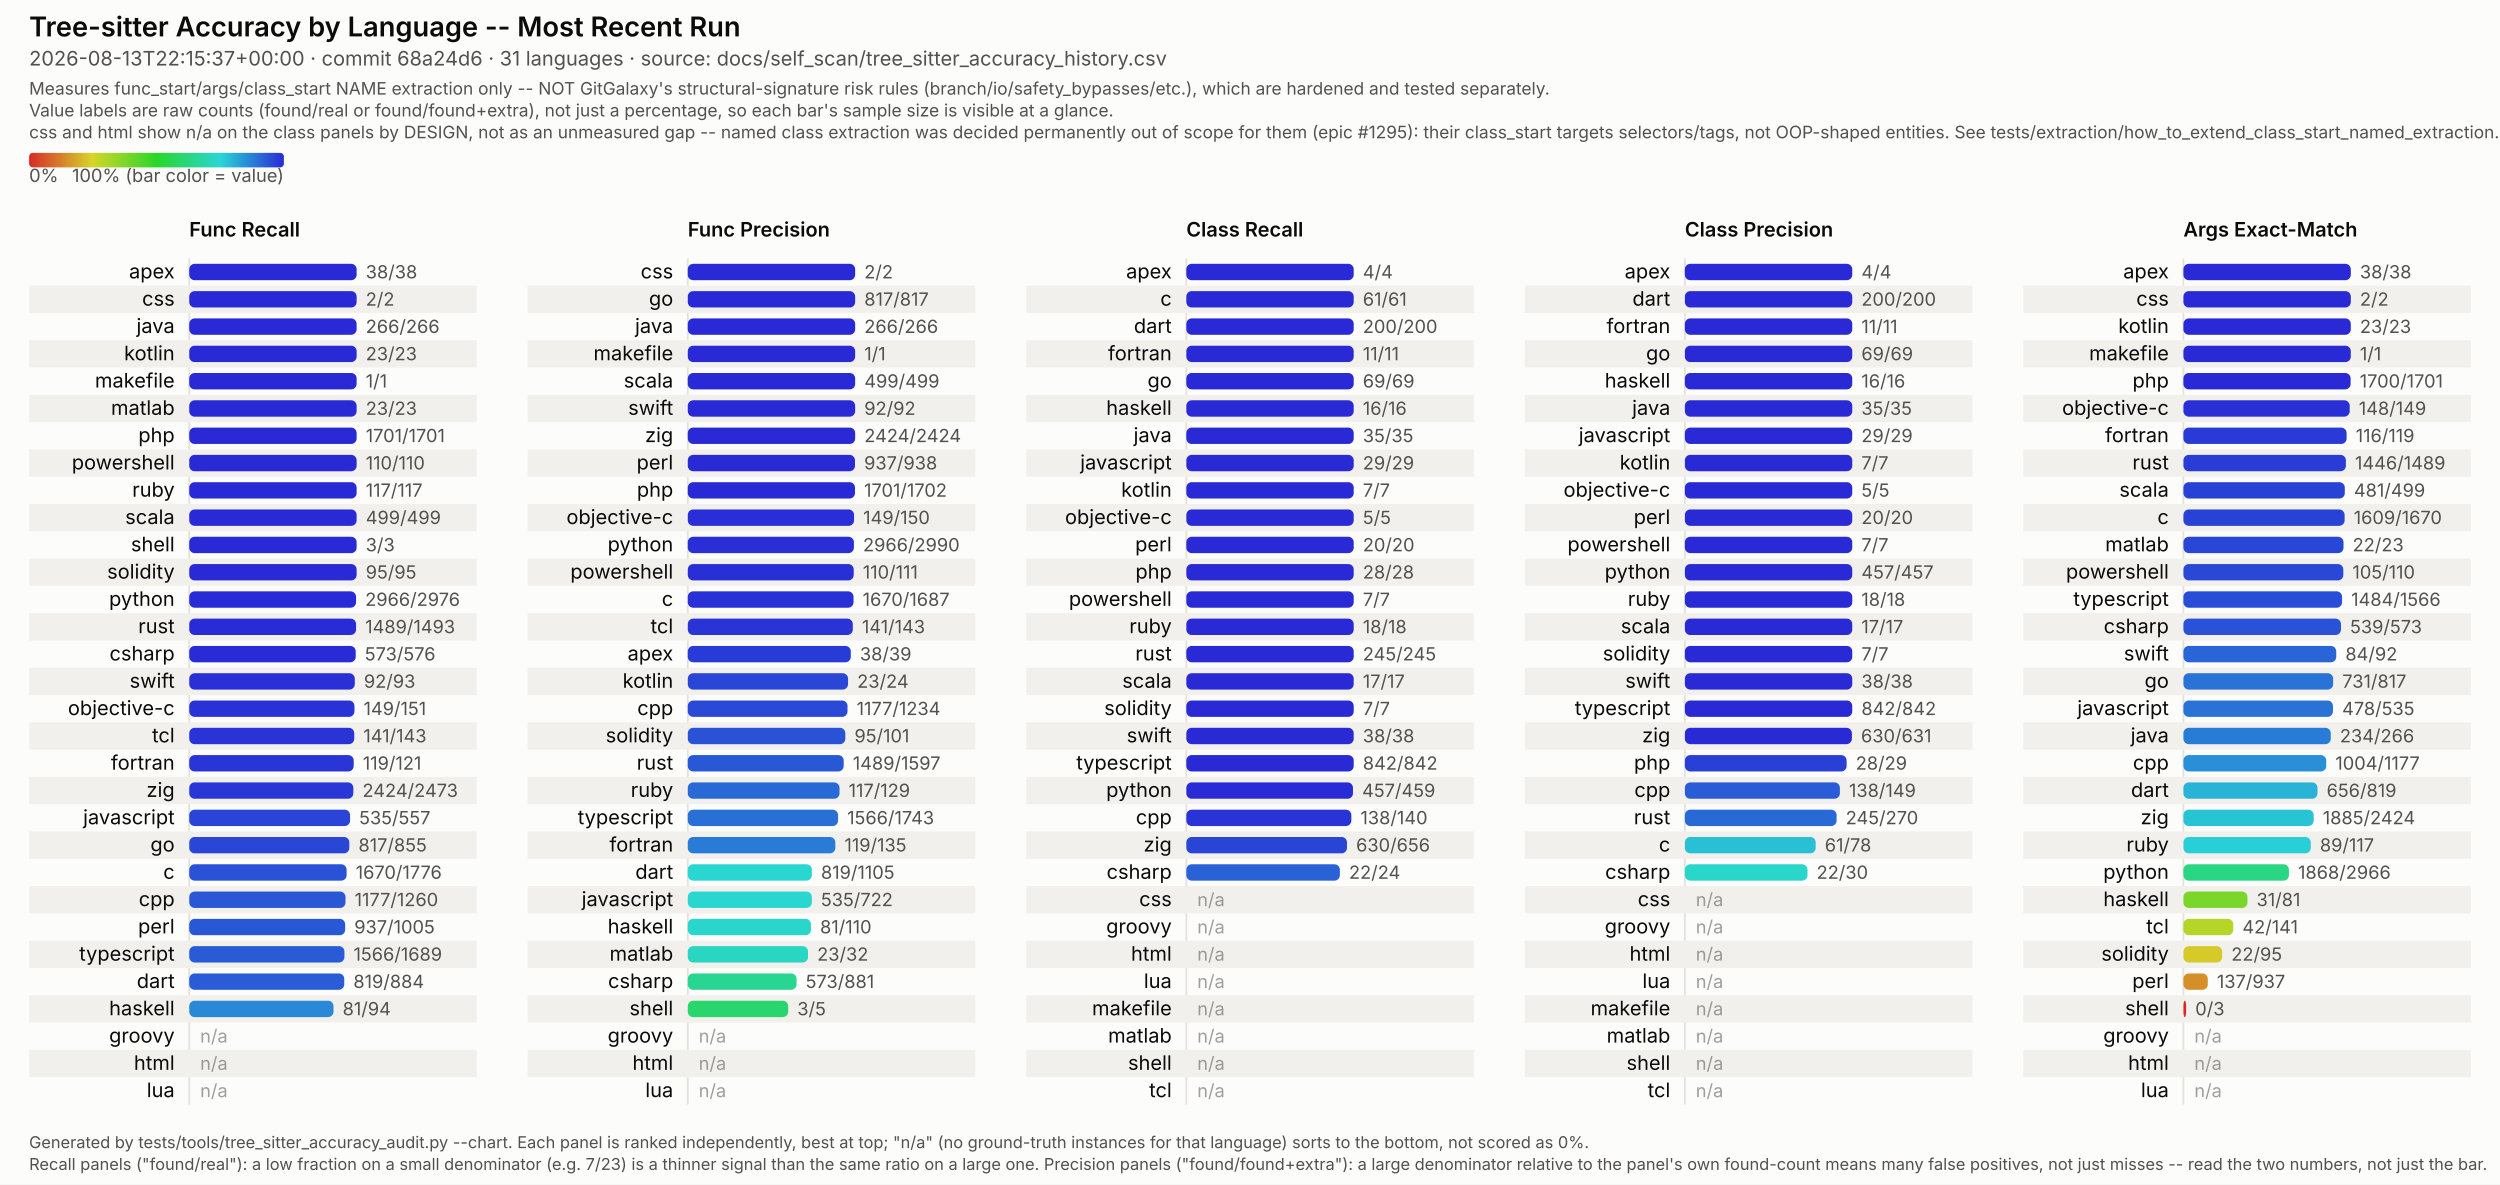
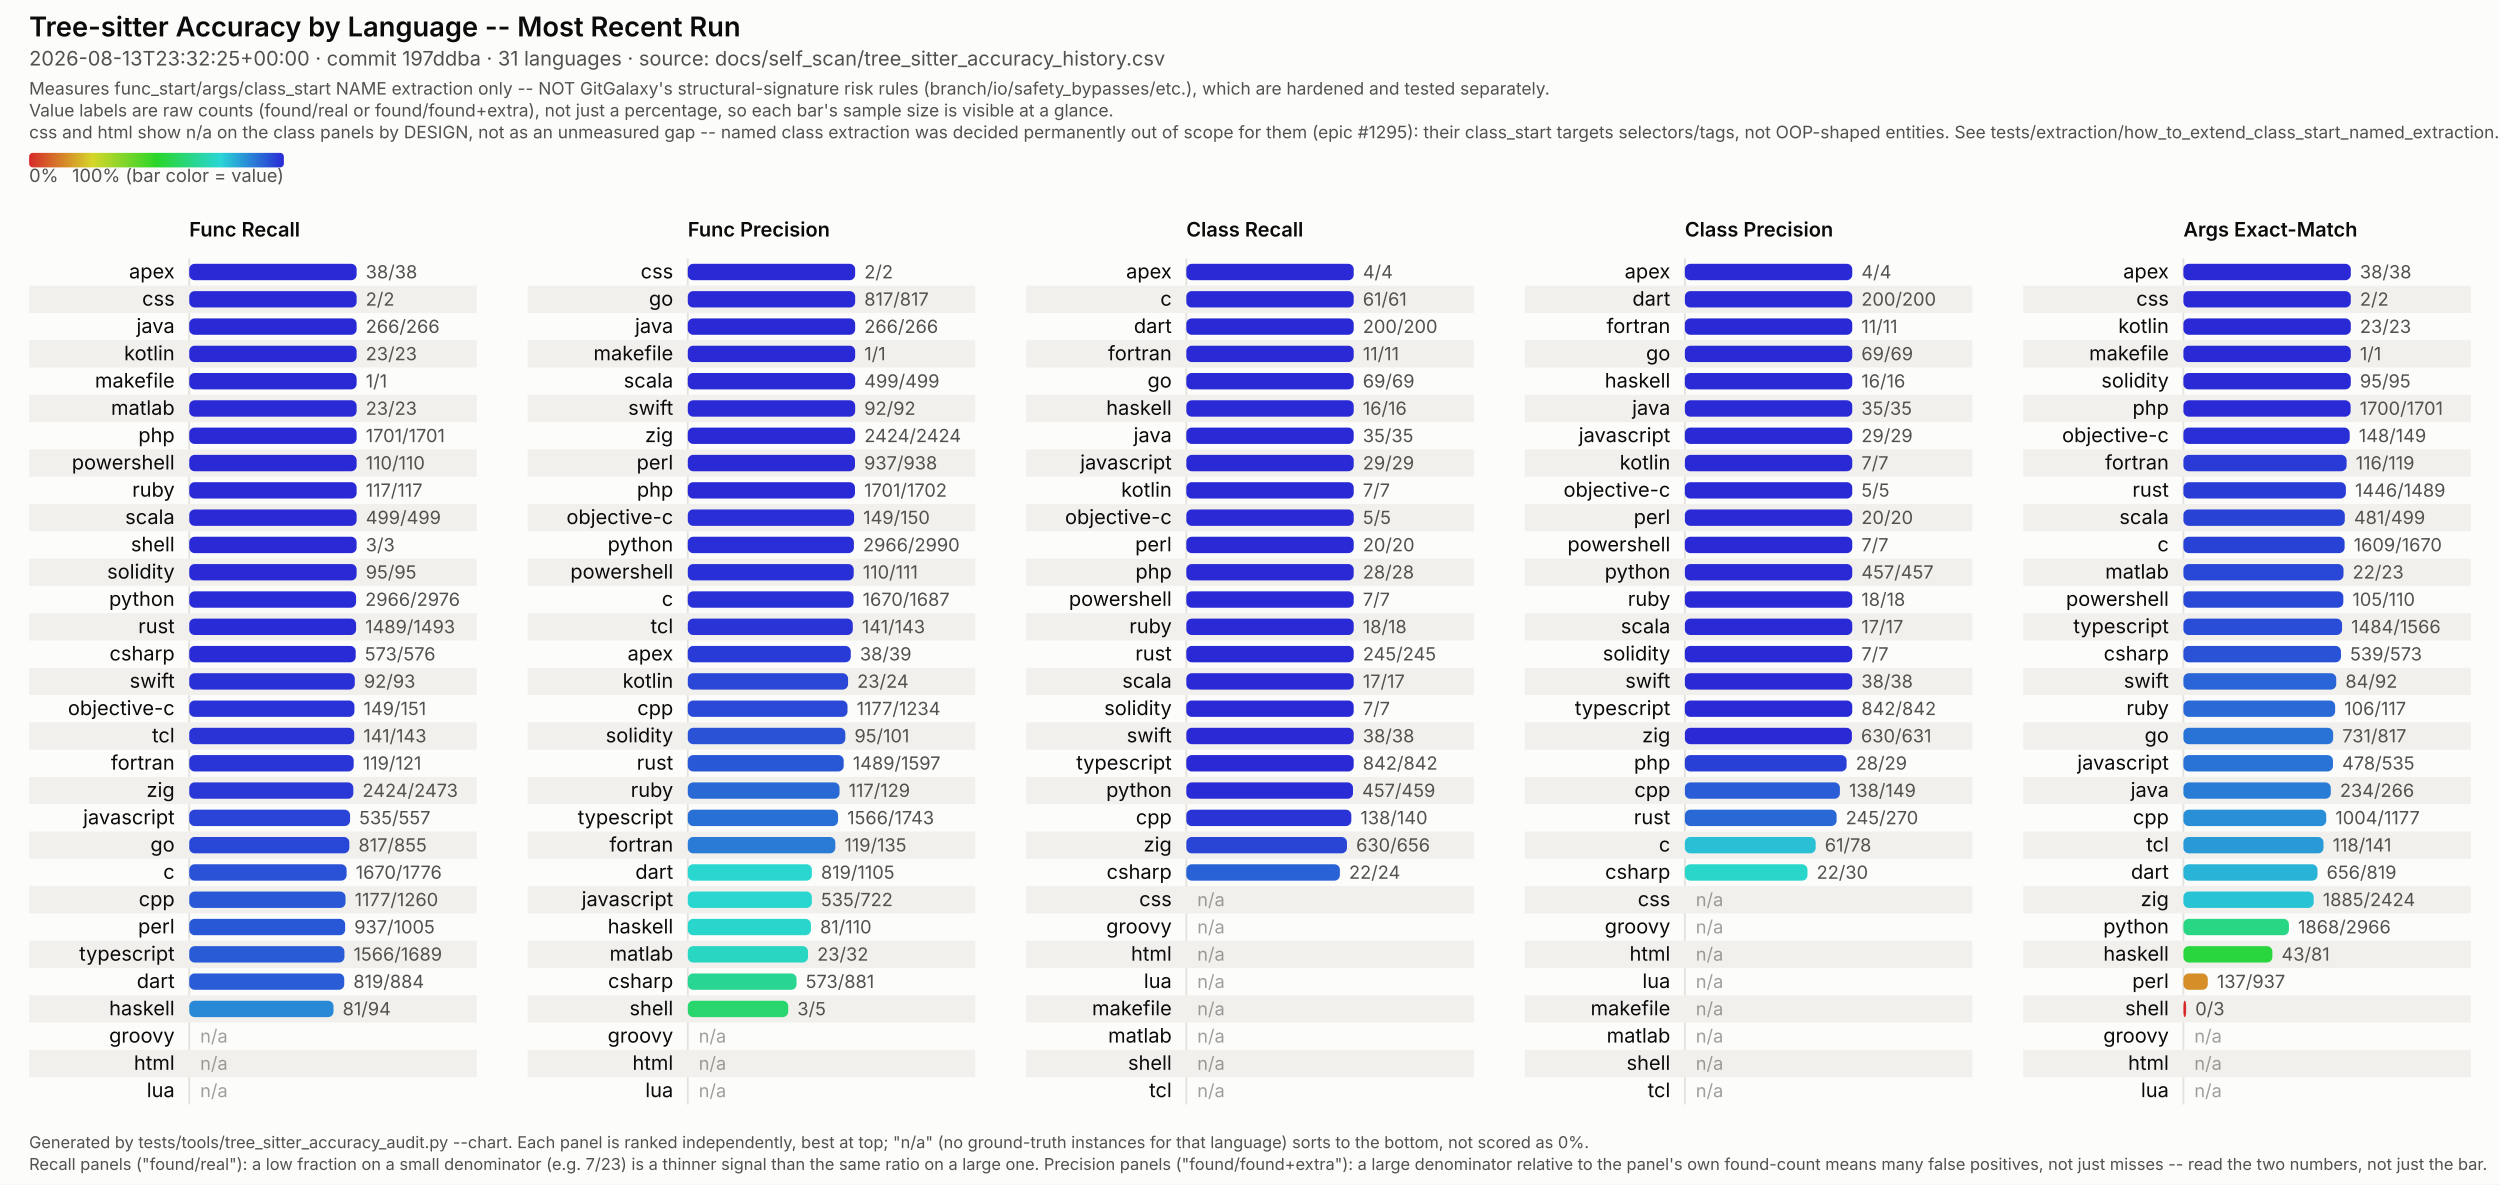
<svg xmlns="http://www.w3.org/2000/svg" viewBox="0 0 1374 651" width="1374" height="651" font-family="system-ui, -apple-system, Segoe UI, sans-serif">
  <style>
  /* No CSS custom properties -- some SVG renderers in the docs pipeline (confirmed: Inkscape's
     CSS parser) don't support var()/nested :root under @media, and silently fail to parse the
     whole block rather than degrading gracefully. Plain class redeclarations under the media
     query are more portable and render identically in real browsers. CDATA-wrapped because this
     text otherwise contains a literal "style" tag-like substring that trips strict XML parsers
     (confirmed: Inkscape read it as a nested element and broke tag matching). */
  .surface { fill: #fcfcfb; }
  .title { fill: #0b0b0b; font-weight: 600; font-size: 15px; }
  .subtitle { fill: #52514e; font-size: 11px; }
  .scope-note { fill: #52514e; font-size: 9.5px; }
  .legend-label { fill: #52514e; font-size: 10px; }
  .col-title { fill: #0b0b0b; font-weight: 600; font-size: 11px; }
  .row-label { fill: #0b0b0b; font-size: 11px; }
  .value-label { fill: #52514e; font-size: 10px; font-variant-numeric: tabular-nums; }
  .na-dash { fill: #52514e; font-size: 10px; opacity: 0.55; }
  .stripe { fill: #f1f0ed; }
  .axis { stroke: #e4e2dd; stroke-width: 1; }
  .footer { fill: #52514e; font-size: 9px; }
  @media (prefers-color-scheme: dark) {
    .surface { fill: #1a1a19; }
    .title { fill: #ffffff; }
    .subtitle { fill: #c3c2b7; }
    .scope-note { fill: #c3c2b7; }
    .legend-label { fill: #c3c2b7; }
    .col-title { fill: #ffffff; }
    .row-label { fill: #ffffff; }
    .value-label { fill: #c3c2b7; }
    .na-dash { fill: #c3c2b7; }
    .stripe { fill: #242422; }
    .axis { stroke: #33322f; }
    .footer { fill: #c3c2b7; }
  }
</style>
  <defs>
    <linearGradient id="rainbow-legend" x1="0%" y1="0%" x2="100%" y2="0%">
      <stop offset="0.0%" stop-color="#d62929" />
      <stop offset="8.3%" stop-color="#d66329" />
      <stop offset="16.7%" stop-color="#d69c29" />
      <stop offset="25.0%" stop-color="#d6d629" />
      <stop offset="33.3%" stop-color="#9cd629" />
      <stop offset="41.7%" stop-color="#63d629" />
      <stop offset="50.0%" stop-color="#29d629" />
      <stop offset="58.3%" stop-color="#29d663" />
      <stop offset="66.7%" stop-color="#29d69c" />
      <stop offset="75.0%" stop-color="#29d6d6" />
      <stop offset="83.3%" stop-color="#299cd6" />
      <stop offset="91.7%" stop-color="#2963d6" />
      <stop offset="100.0%" stop-color="#2929d6" />
    </linearGradient>
  </defs>
  <rect class="surface" x="0" y="0" width="1374" height="651" />
  <text class="title" x="16" y="20">Tree-sitter Accuracy by Language -- Most Recent Run</text>
-   <text class="subtitle" x="16" y="36">2026-08-13T22:15:37+00:00 · commit 68a24d6 · 31 languages · source: docs/self_scan/tree_sitter_accuracy_history.csv</text>
+   <text class="subtitle" x="16" y="36">2026-08-13T23:32:25+00:00 · commit 197ddba · 31 languages · source: docs/self_scan/tree_sitter_accuracy_history.csv</text>
  <text class="scope-note" x="16" y="52">Measures func_start/args/class_start NAME extraction only -- NOT GitGalaxy's structural-signature risk rules (branch/io/safety_bypasses/etc.), which are hardened and tested separately.</text>
  <text class="scope-note" x="16" y="64">Value labels are raw counts (found/real or found/found+extra), not just a percentage, so each bar's sample size is visible at a glance.</text>
  <text class="scope-note" x="16" y="76">css and html show n/a on the class panels by DESIGN, not as an unmeasured gap -- named class extraction was decided permanently out of scope for them (epic #1295): their class_start targets selectors/tags, not OOP-shaped entities. See tests/extraction/how_to_extend_class_start_named_extraction.md.</text>
  <rect x="16" y="84" width="140" height="8" rx="2" fill="url(#rainbow-legend)" />
  <text class="legend-label" x="16" y="100">0%</text>
  <text class="legend-label" x="156" y="100" text-anchor="end">100% (bar color = value)</text>
  <text class="col-title" x="104" y="130">Func Recall</text>
  <line class="axis" x1="104" y1="142" x2="104" y2="607" />
  <text class="row-label" x="96" y="153.0" text-anchor="end">apex</text>
  <rect x="104" y="145.0" width="92.0" height="9" rx="3" fill="#2929d6" />
  <text class="value-label" x="201.0" y="153.0">38/38</text>
  <rect class="stripe" x="16" y="157" width="246" height="15" />
  <text class="row-label" x="96" y="168.0" text-anchor="end">css</text>
  <rect x="104" y="160.0" width="92.0" height="9" rx="3" fill="#2929d6" />
  <text class="value-label" x="201.0" y="168.0">2/2</text>
  <text class="row-label" x="96" y="183.0" text-anchor="end">java</text>
  <rect x="104" y="175.0" width="92.0" height="9" rx="3" fill="#2929d6" />
  <text class="value-label" x="201.0" y="183.0">266/266</text>
  <rect class="stripe" x="16" y="187" width="246" height="15" />
  <text class="row-label" x="96" y="198.0" text-anchor="end">kotlin</text>
  <rect x="104" y="190.0" width="92.0" height="9" rx="3" fill="#2929d6" />
  <text class="value-label" x="201.0" y="198.0">23/23</text>
  <text class="row-label" x="96" y="213.0" text-anchor="end">makefile</text>
  <rect x="104" y="205.0" width="92.0" height="9" rx="3" fill="#2929d6" />
  <text class="value-label" x="201.0" y="213.0">1/1</text>
  <rect class="stripe" x="16" y="217" width="246" height="15" />
  <text class="row-label" x="96" y="228.0" text-anchor="end">matlab</text>
  <rect x="104" y="220.0" width="92.0" height="9" rx="3" fill="#2929d6" />
  <text class="value-label" x="201.0" y="228.0">23/23</text>
  <text class="row-label" x="96" y="243.0" text-anchor="end">php</text>
  <rect x="104" y="235.0" width="92.0" height="9" rx="3" fill="#2929d6" />
  <text class="value-label" x="201.0" y="243.0">1701/1701</text>
  <rect class="stripe" x="16" y="247" width="246" height="15" />
  <text class="row-label" x="96" y="258.0" text-anchor="end">powershell</text>
  <rect x="104" y="250.0" width="92.0" height="9" rx="3" fill="#2929d6" />
  <text class="value-label" x="201.0" y="258.0">110/110</text>
  <text class="row-label" x="96" y="273.0" text-anchor="end">ruby</text>
  <rect x="104" y="265.0" width="92.0" height="9" rx="3" fill="#2929d6" />
  <text class="value-label" x="201.0" y="273.0">117/117</text>
  <rect class="stripe" x="16" y="277" width="246" height="15" />
  <text class="row-label" x="96" y="288.0" text-anchor="end">scala</text>
  <rect x="104" y="280.0" width="92.0" height="9" rx="3" fill="#2929d6" />
  <text class="value-label" x="201.0" y="288.0">499/499</text>
  <text class="row-label" x="96" y="303.0" text-anchor="end">shell</text>
  <rect x="104" y="295.0" width="92.0" height="9" rx="3" fill="#2929d6" />
  <text class="value-label" x="201.0" y="303.0">3/3</text>
  <rect class="stripe" x="16" y="307" width="246" height="15" />
  <text class="row-label" x="96" y="318.0" text-anchor="end">solidity</text>
  <rect x="104" y="310.0" width="92.0" height="9" rx="3" fill="#2929d6" />
  <text class="value-label" x="201.0" y="318.0">95/95</text>
  <text class="row-label" x="96" y="333.0" text-anchor="end">python</text>
  <rect x="104" y="325.0" width="91.7" height="9" rx="3" fill="#292bd6" />
  <text class="value-label" x="200.7" y="333.0">2966/2976</text>
  <rect class="stripe" x="16" y="337" width="246" height="15" />
  <text class="row-label" x="96" y="348.0" text-anchor="end">rust</text>
  <rect x="104" y="340.0" width="91.7" height="9" rx="3" fill="#292bd6" />
  <text class="value-label" x="200.7" y="348.0">1489/1493</text>
  <text class="row-label" x="96" y="363.0" text-anchor="end">csharp</text>
  <rect x="104" y="355.0" width="91.5" height="9" rx="3" fill="#292cd6" />
  <text class="value-label" x="200.5" y="363.0">573/576</text>
  <rect class="stripe" x="16" y="367" width="246" height="15" />
  <text class="row-label" x="96" y="378.0" text-anchor="end">swift</text>
  <rect x="104" y="370.0" width="91.0" height="9" rx="3" fill="#2930d6" />
  <text class="value-label" x="200.0" y="378.0">92/93</text>
  <text class="row-label" x="96" y="393.0" text-anchor="end">objective-c</text>
  <rect x="104" y="385.0" width="90.8" height="9" rx="3" fill="#2932d6" />
  <text class="value-label" x="199.8" y="393.0">149/151</text>
  <rect class="stripe" x="16" y="397" width="246" height="15" />
  <text class="row-label" x="96" y="408.0" text-anchor="end">tcl</text>
  <rect x="104" y="400.0" width="90.7" height="9" rx="3" fill="#2933d6" />
  <text class="value-label" x="199.7" y="408.0">141/143</text>
  <text class="row-label" x="96" y="423.0" text-anchor="end">fortran</text>
  <rect x="104" y="415.0" width="90.4" height="9" rx="3" fill="#2935d6" />
  <text class="value-label" x="199.4" y="423.0">119/121</text>
  <rect class="stripe" x="16" y="427" width="246" height="15" />
  <text class="row-label" x="96" y="438.0" text-anchor="end">zig</text>
  <rect x="104" y="430.0" width="90.2" height="9" rx="3" fill="#2937d6" />
  <text class="value-label" x="199.2" y="438.0">2424/2473</text>
  <text class="row-label" x="96" y="453.0" text-anchor="end">javascript</text>
  <rect x="104" y="445.0" width="88.4" height="9" rx="3" fill="#2944d6" />
  <text class="value-label" x="197.4" y="453.0">535/557</text>
  <rect class="stripe" x="16" y="457" width="246" height="15" />
  <text class="row-label" x="96" y="468.0" text-anchor="end">go</text>
  <rect x="104" y="460.0" width="88.0" height="9" rx="3" fill="#2947d6" />
  <text class="value-label" x="197.0" y="468.0">817/855</text>
  <text class="row-label" x="96" y="483.0" text-anchor="end">c</text>
  <rect x="104" y="475.0" width="86.5" height="9" rx="3" fill="#2952d6" />
  <text class="value-label" x="195.5" y="483.0">1670/1776</text>
  <rect class="stripe" x="16" y="487" width="246" height="15" />
  <text class="row-label" x="96" y="498.0" text-anchor="end">cpp</text>
  <rect x="104" y="490.0" width="85.9" height="9" rx="3" fill="#2957d6" />
  <text class="value-label" x="194.9" y="498.0">1177/1260</text>
  <text class="row-label" x="96" y="513.0" text-anchor="end">perl</text>
  <rect x="104" y="505.0" width="85.7" height="9" rx="3" fill="#2958d6" />
  <text class="value-label" x="194.7" y="513.0">937/1005</text>
  <rect class="stripe" x="16" y="517" width="246" height="15" />
  <text class="row-label" x="96" y="528.0" text-anchor="end">typescript</text>
  <rect x="104" y="520.0" width="85.3" height="9" rx="3" fill="#295bd6" />
  <text class="value-label" x="194.3" y="528.0">1566/1689</text>
  <text class="row-label" x="96" y="543.0" text-anchor="end">dart</text>
  <rect x="104" y="535.0" width="85.2" height="9" rx="3" fill="#295cd6" />
  <text class="value-label" x="194.2" y="543.0">819/884</text>
  <rect class="stripe" x="16" y="547" width="246" height="15" />
  <text class="row-label" x="96" y="558.0" text-anchor="end">haskell</text>
  <rect x="104" y="550.0" width="79.3" height="9" rx="3" fill="#2989d6" />
  <text class="value-label" x="188.3" y="558.0">81/94</text>
  <text class="row-label" x="96" y="573.0" text-anchor="end">groovy</text>
  <text class="na-dash" x="110" y="573.0">n/a</text>
  <rect class="stripe" x="16" y="577" width="246" height="15" />
  <text class="row-label" x="96" y="588.0" text-anchor="end">html</text>
  <text class="na-dash" x="110" y="588.0">n/a</text>
  <text class="row-label" x="96" y="603.0" text-anchor="end">lua</text>
  <text class="na-dash" x="110" y="603.0">n/a</text>
  <text class="col-title" x="378" y="130">Func Precision</text>
  <line class="axis" x1="378" y1="142" x2="378" y2="607" />
  <text class="row-label" x="370" y="153.0" text-anchor="end">css</text>
  <rect x="378" y="145.0" width="92.0" height="9" rx="3" fill="#2929d6" />
  <text class="value-label" x="475.0" y="153.0">2/2</text>
  <rect class="stripe" x="290" y="157" width="246" height="15" />
  <text class="row-label" x="370" y="168.0" text-anchor="end">go</text>
  <rect x="378" y="160.0" width="92.0" height="9" rx="3" fill="#2929d6" />
  <text class="value-label" x="475.0" y="168.0">817/817</text>
  <text class="row-label" x="370" y="183.0" text-anchor="end">java</text>
  <rect x="378" y="175.0" width="92.0" height="9" rx="3" fill="#2929d6" />
  <text class="value-label" x="475.0" y="183.0">266/266</text>
  <rect class="stripe" x="290" y="187" width="246" height="15" />
  <text class="row-label" x="370" y="198.0" text-anchor="end">makefile</text>
  <rect x="378" y="190.0" width="92.0" height="9" rx="3" fill="#2929d6" />
  <text class="value-label" x="475.0" y="198.0">1/1</text>
  <text class="row-label" x="370" y="213.0" text-anchor="end">scala</text>
  <rect x="378" y="205.0" width="92.0" height="9" rx="3" fill="#2929d6" />
  <text class="value-label" x="475.0" y="213.0">499/499</text>
  <rect class="stripe" x="290" y="217" width="246" height="15" />
  <text class="row-label" x="370" y="228.0" text-anchor="end">swift</text>
  <rect x="378" y="220.0" width="92.0" height="9" rx="3" fill="#2929d6" />
  <text class="value-label" x="475.0" y="228.0">92/92</text>
  <text class="row-label" x="370" y="243.0" text-anchor="end">zig</text>
  <rect x="378" y="235.0" width="92.0" height="9" rx="3" fill="#2929d6" />
  <text class="value-label" x="475.0" y="243.0">2424/2424</text>
  <rect class="stripe" x="290" y="247" width="246" height="15" />
  <text class="row-label" x="370" y="258.0" text-anchor="end">perl</text>
  <rect x="378" y="250.0" width="91.9" height="9" rx="3" fill="#2929d6" />
  <text class="value-label" x="474.9" y="258.0">937/938</text>
  <text class="row-label" x="370" y="273.0" text-anchor="end">php</text>
  <rect x="378" y="265.0" width="91.9" height="9" rx="3" fill="#2929d6" />
  <text class="value-label" x="474.9" y="273.0">1701/1702</text>
  <rect class="stripe" x="290" y="277" width="246" height="15" />
  <text class="row-label" x="370" y="288.0" text-anchor="end">objective-c</text>
  <rect x="378" y="280.0" width="91.4" height="9" rx="3" fill="#292ed6" />
  <text class="value-label" x="474.4" y="288.0">149/150</text>
  <text class="row-label" x="370" y="303.0" text-anchor="end">python</text>
  <rect x="378" y="295.0" width="91.3" height="9" rx="3" fill="#292ed6" />
  <text class="value-label" x="474.3" y="303.0">2966/2990</text>
  <rect class="stripe" x="290" y="307" width="246" height="15" />
  <text class="row-label" x="370" y="318.0" text-anchor="end">powershell</text>
  <rect x="378" y="310.0" width="91.2" height="9" rx="3" fill="#292fd6" />
  <text class="value-label" x="474.2" y="318.0">110/111</text>
  <text class="row-label" x="370" y="333.0" text-anchor="end">c</text>
  <rect x="378" y="325.0" width="91.1" height="9" rx="3" fill="#2930d6" />
  <text class="value-label" x="474.1" y="333.0">1670/1687</text>
  <rect class="stripe" x="290" y="337" width="246" height="15" />
  <text class="row-label" x="370" y="348.0" text-anchor="end">tcl</text>
  <rect x="378" y="340.0" width="90.7" height="9" rx="3" fill="#2933d6" />
  <text class="value-label" x="473.7" y="348.0">141/143</text>
  <text class="row-label" x="370" y="363.0" text-anchor="end">apex</text>
  <rect x="378" y="355.0" width="89.6" height="9" rx="3" fill="#293bd6" />
  <text class="value-label" x="472.6" y="363.0">38/39</text>
  <rect class="stripe" x="290" y="367" width="246" height="15" />
  <text class="row-label" x="370" y="378.0" text-anchor="end">kotlin</text>
  <rect x="378" y="370.0" width="88.1" height="9" rx="3" fill="#2946d6" />
  <text class="value-label" x="471.1" y="378.0">23/24</text>
  <text class="row-label" x="370" y="393.0" text-anchor="end">cpp</text>
  <rect x="378" y="385.0" width="87.8" height="9" rx="3" fill="#2949d6" />
  <text class="value-label" x="470.8" y="393.0">1177/1234</text>
  <rect class="stripe" x="290" y="397" width="246" height="15" />
  <text class="row-label" x="370" y="408.0" text-anchor="end">solidity</text>
  <rect x="378" y="400.0" width="86.6" height="9" rx="3" fill="#2952d6" />
  <text class="value-label" x="469.6" y="408.0">95/101</text>
  <text class="row-label" x="370" y="423.0" text-anchor="end">rust</text>
  <rect x="378" y="415.0" width="85.7" height="9" rx="3" fill="#2958d6" />
  <text class="value-label" x="468.7" y="423.0">1489/1597</text>
  <rect class="stripe" x="290" y="427" width="246" height="15" />
  <text class="row-label" x="370" y="438.0" text-anchor="end">ruby</text>
  <rect x="378" y="430.0" width="83.4" height="9" rx="3" fill="#2969d6" />
  <text class="value-label" x="466.4" y="438.0">117/129</text>
  <text class="row-label" x="370" y="453.0" text-anchor="end">typescript</text>
  <rect x="378" y="445.0" width="82.6" height="9" rx="3" fill="#2970d6" />
  <text class="value-label" x="465.6" y="453.0">1566/1743</text>
  <rect class="stripe" x="290" y="457" width="246" height="15" />
  <text class="row-label" x="370" y="468.0" text-anchor="end">fortran</text>
  <rect x="378" y="460.0" width="81.1" height="9" rx="3" fill="#297bd6" />
  <text class="value-label" x="464.1" y="468.0">119/135</text>
  <text class="row-label" x="370" y="483.0" text-anchor="end">dart</text>
  <rect x="378" y="475.0" width="68.2" height="9" rx="3" fill="#29d6d0" />
  <text class="value-label" x="451.2" y="483.0">819/1105</text>
  <rect class="stripe" x="290" y="487" width="246" height="15" />
  <text class="row-label" x="370" y="498.0" text-anchor="end">javascript</text>
  <rect x="378" y="490.0" width="68.2" height="9" rx="3" fill="#29d6d0" />
  <text class="value-label" x="451.2" y="498.0">535/722</text>
  <text class="row-label" x="370" y="513.0" text-anchor="end">haskell</text>
  <rect x="378" y="505.0" width="67.7" height="9" rx="3" fill="#29d6cc" />
  <text class="value-label" x="450.7" y="513.0">81/110</text>
  <rect class="stripe" x="290" y="517" width="246" height="15" />
  <text class="row-label" x="370" y="528.0" text-anchor="end">matlab</text>
  <rect x="378" y="520.0" width="66.1" height="9" rx="3" fill="#29d6c1" />
  <text class="value-label" x="449.1" y="528.0">23/32</text>
  <text class="row-label" x="370" y="543.0" text-anchor="end">csharp</text>
  <rect x="378" y="535.0" width="59.8" height="9" rx="3" fill="#29d691" />
  <text class="value-label" x="442.8" y="543.0">573/881</text>
  <rect class="stripe" x="290" y="547" width="246" height="15" />
  <text class="row-label" x="370" y="558.0" text-anchor="end">shell</text>
  <rect x="378" y="550.0" width="55.2" height="9" rx="3" fill="#29d66e" />
  <text class="value-label" x="438.2" y="558.0">3/5</text>
  <text class="row-label" x="370" y="573.0" text-anchor="end">groovy</text>
  <text class="na-dash" x="384" y="573.0">n/a</text>
  <rect class="stripe" x="290" y="577" width="246" height="15" />
  <text class="row-label" x="370" y="588.0" text-anchor="end">html</text>
  <text class="na-dash" x="384" y="588.0">n/a</text>
  <text class="row-label" x="370" y="603.0" text-anchor="end">lua</text>
  <text class="na-dash" x="384" y="603.0">n/a</text>
  <text class="col-title" x="652" y="130">Class Recall</text>
  <line class="axis" x1="652" y1="142" x2="652" y2="607" />
  <text class="row-label" x="644" y="153.0" text-anchor="end">apex</text>
  <rect x="652" y="145.0" width="92.0" height="9" rx="3" fill="#2929d6" />
  <text class="value-label" x="749.0" y="153.0">4/4</text>
  <rect class="stripe" x="564" y="157" width="246" height="15" />
  <text class="row-label" x="644" y="168.0" text-anchor="end">c</text>
  <rect x="652" y="160.0" width="92.0" height="9" rx="3" fill="#2929d6" />
  <text class="value-label" x="749.0" y="168.0">61/61</text>
  <text class="row-label" x="644" y="183.0" text-anchor="end">dart</text>
  <rect x="652" y="175.0" width="92.0" height="9" rx="3" fill="#2929d6" />
  <text class="value-label" x="749.0" y="183.0">200/200</text>
  <rect class="stripe" x="564" y="187" width="246" height="15" />
  <text class="row-label" x="644" y="198.0" text-anchor="end">fortran</text>
  <rect x="652" y="190.0" width="92.0" height="9" rx="3" fill="#2929d6" />
  <text class="value-label" x="749.0" y="198.0">11/11</text>
  <text class="row-label" x="644" y="213.0" text-anchor="end">go</text>
  <rect x="652" y="205.0" width="92.0" height="9" rx="3" fill="#2929d6" />
  <text class="value-label" x="749.0" y="213.0">69/69</text>
  <rect class="stripe" x="564" y="217" width="246" height="15" />
  <text class="row-label" x="644" y="228.0" text-anchor="end">haskell</text>
  <rect x="652" y="220.0" width="92.0" height="9" rx="3" fill="#2929d6" />
  <text class="value-label" x="749.0" y="228.0">16/16</text>
  <text class="row-label" x="644" y="243.0" text-anchor="end">java</text>
  <rect x="652" y="235.0" width="92.0" height="9" rx="3" fill="#2929d6" />
  <text class="value-label" x="749.0" y="243.0">35/35</text>
  <rect class="stripe" x="564" y="247" width="246" height="15" />
  <text class="row-label" x="644" y="258.0" text-anchor="end">javascript</text>
  <rect x="652" y="250.0" width="92.0" height="9" rx="3" fill="#2929d6" />
  <text class="value-label" x="749.0" y="258.0">29/29</text>
  <text class="row-label" x="644" y="273.0" text-anchor="end">kotlin</text>
  <rect x="652" y="265.0" width="92.0" height="9" rx="3" fill="#2929d6" />
  <text class="value-label" x="749.0" y="273.0">7/7</text>
  <rect class="stripe" x="564" y="277" width="246" height="15" />
  <text class="row-label" x="644" y="288.0" text-anchor="end">objective-c</text>
  <rect x="652" y="280.0" width="92.0" height="9" rx="3" fill="#2929d6" />
  <text class="value-label" x="749.0" y="288.0">5/5</text>
  <text class="row-label" x="644" y="303.0" text-anchor="end">perl</text>
  <rect x="652" y="295.0" width="92.0" height="9" rx="3" fill="#2929d6" />
  <text class="value-label" x="749.0" y="303.0">20/20</text>
  <rect class="stripe" x="564" y="307" width="246" height="15" />
  <text class="row-label" x="644" y="318.0" text-anchor="end">php</text>
  <rect x="652" y="310.0" width="92.0" height="9" rx="3" fill="#2929d6" />
  <text class="value-label" x="749.0" y="318.0">28/28</text>
  <text class="row-label" x="644" y="333.0" text-anchor="end">powershell</text>
  <rect x="652" y="325.0" width="92.0" height="9" rx="3" fill="#2929d6" />
  <text class="value-label" x="749.0" y="333.0">7/7</text>
  <rect class="stripe" x="564" y="337" width="246" height="15" />
  <text class="row-label" x="644" y="348.0" text-anchor="end">ruby</text>
  <rect x="652" y="340.0" width="92.0" height="9" rx="3" fill="#2929d6" />
  <text class="value-label" x="749.0" y="348.0">18/18</text>
  <text class="row-label" x="644" y="363.0" text-anchor="end">rust</text>
  <rect x="652" y="355.0" width="92.0" height="9" rx="3" fill="#2929d6" />
  <text class="value-label" x="749.0" y="363.0">245/245</text>
  <rect class="stripe" x="564" y="367" width="246" height="15" />
  <text class="row-label" x="644" y="378.0" text-anchor="end">scala</text>
  <rect x="652" y="370.0" width="92.0" height="9" rx="3" fill="#2929d6" />
  <text class="value-label" x="749.0" y="378.0">17/17</text>
  <text class="row-label" x="644" y="393.0" text-anchor="end">solidity</text>
  <rect x="652" y="385.0" width="92.0" height="9" rx="3" fill="#2929d6" />
  <text class="value-label" x="749.0" y="393.0">7/7</text>
  <rect class="stripe" x="564" y="397" width="246" height="15" />
  <text class="row-label" x="644" y="408.0" text-anchor="end">swift</text>
  <rect x="652" y="400.0" width="92.0" height="9" rx="3" fill="#2929d6" />
  <text class="value-label" x="749.0" y="408.0">38/38</text>
  <text class="row-label" x="644" y="423.0" text-anchor="end">typescript</text>
  <rect x="652" y="415.0" width="92.0" height="9" rx="3" fill="#2929d6" />
  <text class="value-label" x="749.0" y="423.0">842/842</text>
  <rect class="stripe" x="564" y="427" width="246" height="15" />
  <text class="row-label" x="644" y="438.0" text-anchor="end">python</text>
  <rect x="652" y="430.0" width="91.6" height="9" rx="3" fill="#292cd6" />
  <text class="value-label" x="748.6" y="438.0">457/459</text>
  <text class="row-label" x="644" y="453.0" text-anchor="end">cpp</text>
  <rect x="652" y="445.0" width="90.7" height="9" rx="3" fill="#2933d6" />
  <text class="value-label" x="747.7" y="453.0">138/140</text>
  <rect class="stripe" x="564" y="457" width="246" height="15" />
  <text class="row-label" x="644" y="468.0" text-anchor="end">zig</text>
  <rect x="652" y="460.0" width="88.3" height="9" rx="3" fill="#2945d6" />
  <text class="value-label" x="745.3" y="468.0">630/656</text>
  <text class="row-label" x="644" y="483.0" text-anchor="end">csharp</text>
  <rect x="652" y="475.0" width="84.4" height="9" rx="3" fill="#2962d6" />
  <text class="value-label" x="741.4" y="483.0">22/24</text>
  <rect class="stripe" x="564" y="487" width="246" height="15" />
  <text class="row-label" x="644" y="498.0" text-anchor="end">css</text>
  <text class="na-dash" x="658" y="498.0">n/a</text>
  <text class="row-label" x="644" y="513.0" text-anchor="end">groovy</text>
  <text class="na-dash" x="658" y="513.0">n/a</text>
  <rect class="stripe" x="564" y="517" width="246" height="15" />
  <text class="row-label" x="644" y="528.0" text-anchor="end">html</text>
  <text class="na-dash" x="658" y="528.0">n/a</text>
  <text class="row-label" x="644" y="543.0" text-anchor="end">lua</text>
  <text class="na-dash" x="658" y="543.0">n/a</text>
  <rect class="stripe" x="564" y="547" width="246" height="15" />
  <text class="row-label" x="644" y="558.0" text-anchor="end">makefile</text>
  <text class="na-dash" x="658" y="558.0">n/a</text>
  <text class="row-label" x="644" y="573.0" text-anchor="end">matlab</text>
  <text class="na-dash" x="658" y="573.0">n/a</text>
  <rect class="stripe" x="564" y="577" width="246" height="15" />
  <text class="row-label" x="644" y="588.0" text-anchor="end">shell</text>
  <text class="na-dash" x="658" y="588.0">n/a</text>
  <text class="row-label" x="644" y="603.0" text-anchor="end">tcl</text>
  <text class="na-dash" x="658" y="603.0">n/a</text>
  <text class="col-title" x="926" y="130">Class Precision</text>
  <line class="axis" x1="926" y1="142" x2="926" y2="607" />
  <text class="row-label" x="918" y="153.0" text-anchor="end">apex</text>
  <rect x="926" y="145.0" width="92.0" height="9" rx="3" fill="#2929d6" />
  <text class="value-label" x="1023.0" y="153.0">4/4</text>
  <rect class="stripe" x="838" y="157" width="246" height="15" />
  <text class="row-label" x="918" y="168.0" text-anchor="end">dart</text>
  <rect x="926" y="160.0" width="92.0" height="9" rx="3" fill="#2929d6" />
  <text class="value-label" x="1023.0" y="168.0">200/200</text>
  <text class="row-label" x="918" y="183.0" text-anchor="end">fortran</text>
  <rect x="926" y="175.0" width="92.0" height="9" rx="3" fill="#2929d6" />
  <text class="value-label" x="1023.0" y="183.0">11/11</text>
  <rect class="stripe" x="838" y="187" width="246" height="15" />
  <text class="row-label" x="918" y="198.0" text-anchor="end">go</text>
  <rect x="926" y="190.0" width="92.0" height="9" rx="3" fill="#2929d6" />
  <text class="value-label" x="1023.0" y="198.0">69/69</text>
  <text class="row-label" x="918" y="213.0" text-anchor="end">haskell</text>
  <rect x="926" y="205.0" width="92.0" height="9" rx="3" fill="#2929d6" />
  <text class="value-label" x="1023.0" y="213.0">16/16</text>
  <rect class="stripe" x="838" y="217" width="246" height="15" />
  <text class="row-label" x="918" y="228.0" text-anchor="end">java</text>
  <rect x="926" y="220.0" width="92.0" height="9" rx="3" fill="#2929d6" />
  <text class="value-label" x="1023.0" y="228.0">35/35</text>
  <text class="row-label" x="918" y="243.0" text-anchor="end">javascript</text>
  <rect x="926" y="235.0" width="92.0" height="9" rx="3" fill="#2929d6" />
  <text class="value-label" x="1023.0" y="243.0">29/29</text>
  <rect class="stripe" x="838" y="247" width="246" height="15" />
  <text class="row-label" x="918" y="258.0" text-anchor="end">kotlin</text>
  <rect x="926" y="250.0" width="92.0" height="9" rx="3" fill="#2929d6" />
  <text class="value-label" x="1023.0" y="258.0">7/7</text>
  <text class="row-label" x="918" y="273.0" text-anchor="end">objective-c</text>
  <rect x="926" y="265.0" width="92.0" height="9" rx="3" fill="#2929d6" />
  <text class="value-label" x="1023.0" y="273.0">5/5</text>
  <rect class="stripe" x="838" y="277" width="246" height="15" />
  <text class="row-label" x="918" y="288.0" text-anchor="end">perl</text>
  <rect x="926" y="280.0" width="92.0" height="9" rx="3" fill="#2929d6" />
  <text class="value-label" x="1023.0" y="288.0">20/20</text>
  <text class="row-label" x="918" y="303.0" text-anchor="end">powershell</text>
  <rect x="926" y="295.0" width="92.0" height="9" rx="3" fill="#2929d6" />
  <text class="value-label" x="1023.0" y="303.0">7/7</text>
  <rect class="stripe" x="838" y="307" width="246" height="15" />
  <text class="row-label" x="918" y="318.0" text-anchor="end">python</text>
  <rect x="926" y="310.0" width="92.0" height="9" rx="3" fill="#2929d6" />
  <text class="value-label" x="1023.0" y="318.0">457/457</text>
  <text class="row-label" x="918" y="333.0" text-anchor="end">ruby</text>
  <rect x="926" y="325.0" width="92.0" height="9" rx="3" fill="#2929d6" />
  <text class="value-label" x="1023.0" y="333.0">18/18</text>
  <rect class="stripe" x="838" y="337" width="246" height="15" />
  <text class="row-label" x="918" y="348.0" text-anchor="end">scala</text>
  <rect x="926" y="340.0" width="92.0" height="9" rx="3" fill="#2929d6" />
  <text class="value-label" x="1023.0" y="348.0">17/17</text>
  <text class="row-label" x="918" y="363.0" text-anchor="end">solidity</text>
  <rect x="926" y="355.0" width="92.0" height="9" rx="3" fill="#2929d6" />
  <text class="value-label" x="1023.0" y="363.0">7/7</text>
  <rect class="stripe" x="838" y="367" width="246" height="15" />
  <text class="row-label" x="918" y="378.0" text-anchor="end">swift</text>
  <rect x="926" y="370.0" width="92.0" height="9" rx="3" fill="#2929d6" />
  <text class="value-label" x="1023.0" y="378.0">38/38</text>
  <text class="row-label" x="918" y="393.0" text-anchor="end">typescript</text>
  <rect x="926" y="385.0" width="92.0" height="9" rx="3" fill="#2929d6" />
  <text class="value-label" x="1023.0" y="393.0">842/842</text>
  <rect class="stripe" x="838" y="397" width="246" height="15" />
  <text class="row-label" x="918" y="408.0" text-anchor="end">zig</text>
  <rect x="926" y="400.0" width="91.8" height="9" rx="3" fill="#292ad6" />
  <text class="value-label" x="1022.8" y="408.0">630/631</text>
  <text class="row-label" x="918" y="423.0" text-anchor="end">php</text>
  <rect x="926" y="415.0" width="88.9" height="9" rx="3" fill="#2940d6" />
  <text class="value-label" x="1019.9" y="423.0">28/29</text>
  <rect class="stripe" x="838" y="427" width="246" height="15" />
  <text class="row-label" x="918" y="438.0" text-anchor="end">cpp</text>
  <rect x="926" y="430.0" width="85.2" height="9" rx="3" fill="#295cd6" />
  <text class="value-label" x="1016.2" y="438.0">138/149</text>
  <text class="row-label" x="918" y="453.0" text-anchor="end">rust</text>
  <rect x="926" y="445.0" width="83.4" height="9" rx="3" fill="#2969d6" />
  <text class="value-label" x="1014.4" y="453.0">245/270</text>
  <rect class="stripe" x="838" y="457" width="246" height="15" />
  <text class="row-label" x="918" y="468.0" text-anchor="end">c</text>
  <rect x="926" y="460.0" width="71.9" height="9" rx="3" fill="#29c0d6" />
  <text class="value-label" x="1002.9" y="468.0">61/78</text>
  <text class="row-label" x="918" y="483.0" text-anchor="end">csharp</text>
  <rect x="926" y="475.0" width="67.4" height="9" rx="3" fill="#29d6ca" />
  <text class="value-label" x="998.4" y="483.0">22/30</text>
  <rect class="stripe" x="838" y="487" width="246" height="15" />
  <text class="row-label" x="918" y="498.0" text-anchor="end">css</text>
  <text class="na-dash" x="932" y="498.0">n/a</text>
  <text class="row-label" x="918" y="513.0" text-anchor="end">groovy</text>
  <text class="na-dash" x="932" y="513.0">n/a</text>
  <rect class="stripe" x="838" y="517" width="246" height="15" />
  <text class="row-label" x="918" y="528.0" text-anchor="end">html</text>
  <text class="na-dash" x="932" y="528.0">n/a</text>
  <text class="row-label" x="918" y="543.0" text-anchor="end">lua</text>
  <text class="na-dash" x="932" y="543.0">n/a</text>
  <rect class="stripe" x="838" y="547" width="246" height="15" />
  <text class="row-label" x="918" y="558.0" text-anchor="end">makefile</text>
  <text class="na-dash" x="932" y="558.0">n/a</text>
  <text class="row-label" x="918" y="573.0" text-anchor="end">matlab</text>
  <text class="na-dash" x="932" y="573.0">n/a</text>
  <rect class="stripe" x="838" y="577" width="246" height="15" />
  <text class="row-label" x="918" y="588.0" text-anchor="end">shell</text>
  <text class="na-dash" x="932" y="588.0">n/a</text>
  <text class="row-label" x="918" y="603.0" text-anchor="end">tcl</text>
  <text class="na-dash" x="932" y="603.0">n/a</text>
  <text class="col-title" x="1200" y="130">Args Exact-Match</text>
  <line class="axis" x1="1200" y1="142" x2="1200" y2="607" />
  <text class="row-label" x="1192" y="153.0" text-anchor="end">apex</text>
  <rect x="1200" y="145.0" width="92.0" height="9" rx="3" fill="#2929d6" />
  <text class="value-label" x="1297.0" y="153.0">38/38</text>
  <rect class="stripe" x="1112" y="157" width="246" height="15" />
  <text class="row-label" x="1192" y="168.0" text-anchor="end">css</text>
  <rect x="1200" y="160.0" width="92.0" height="9" rx="3" fill="#2929d6" />
  <text class="value-label" x="1297.0" y="168.0">2/2</text>
  <text class="row-label" x="1192" y="183.0" text-anchor="end">kotlin</text>
  <rect x="1200" y="175.0" width="92.0" height="9" rx="3" fill="#2929d6" />
  <text class="value-label" x="1297.0" y="183.0">23/23</text>
  <rect class="stripe" x="1112" y="187" width="246" height="15" />
  <text class="row-label" x="1192" y="198.0" text-anchor="end">makefile</text>
  <rect x="1200" y="190.0" width="92.0" height="9" rx="3" fill="#2929d6" />
  <text class="value-label" x="1297.0" y="198.0">1/1</text>
-   <text class="row-label" x="1192" y="213.0" text-anchor="end">php</text>
-   <rect x="1200" y="205.0" width="91.9" height="9" rx="3" fill="#2929d6" />
-   <text class="value-label" x="1296.9" y="213.0">1700/1701</text>
+   <text class="row-label" x="1192" y="213.0" text-anchor="end">solidity</text>
+   <rect x="1200" y="205.0" width="92.0" height="9" rx="3" fill="#2929d6" />
+   <text class="value-label" x="1297.0" y="213.0">95/95</text>
  <rect class="stripe" x="1112" y="217" width="246" height="15" />
-   <text class="row-label" x="1192" y="228.0" text-anchor="end">objective-c</text>
-   <rect x="1200" y="220.0" width="91.4" height="9" rx="3" fill="#292ed6" />
-   <text class="value-label" x="1296.4" y="228.0">148/149</text>
-   <text class="row-label" x="1192" y="243.0" text-anchor="end">fortran</text>
-   <rect x="1200" y="235.0" width="89.7" height="9" rx="3" fill="#293ad6" />
-   <text class="value-label" x="1294.7" y="243.0">116/119</text>
+   <text class="row-label" x="1192" y="228.0" text-anchor="end">php</text>
+   <rect x="1200" y="220.0" width="91.9" height="9" rx="3" fill="#2929d6" />
+   <text class="value-label" x="1296.9" y="228.0">1700/1701</text>
+   <text class="row-label" x="1192" y="243.0" text-anchor="end">objective-c</text>
+   <rect x="1200" y="235.0" width="91.4" height="9" rx="3" fill="#292ed6" />
+   <text class="value-label" x="1296.4" y="243.0">148/149</text>
  <rect class="stripe" x="1112" y="247" width="246" height="15" />
-   <text class="row-label" x="1192" y="258.0" text-anchor="end">rust</text>
-   <rect x="1200" y="250.0" width="89.3" height="9" rx="3" fill="#293dd6" />
-   <text class="value-label" x="1294.3" y="258.0">1446/1489</text>
-   <text class="row-label" x="1192" y="273.0" text-anchor="end">scala</text>
-   <rect x="1200" y="265.0" width="88.7" height="9" rx="3" fill="#2942d6" />
-   <text class="value-label" x="1293.7" y="273.0">481/499</text>
+   <text class="row-label" x="1192" y="258.0" text-anchor="end">fortran</text>
+   <rect x="1200" y="250.0" width="89.7" height="9" rx="3" fill="#293ad6" />
+   <text class="value-label" x="1294.7" y="258.0">116/119</text>
+   <text class="row-label" x="1192" y="273.0" text-anchor="end">rust</text>
+   <rect x="1200" y="265.0" width="89.3" height="9" rx="3" fill="#293dd6" />
+   <text class="value-label" x="1294.3" y="273.0">1446/1489</text>
  <rect class="stripe" x="1112" y="277" width="246" height="15" />
-   <text class="row-label" x="1192" y="288.0" text-anchor="end">c</text>
-   <rect x="1200" y="280.0" width="88.6" height="9" rx="3" fill="#2942d6" />
-   <text class="value-label" x="1293.6" y="288.0">1609/1670</text>
-   <text class="row-label" x="1192" y="303.0" text-anchor="end">matlab</text>
-   <rect x="1200" y="295.0" width="88.0" height="9" rx="3" fill="#2947d6" />
-   <text class="value-label" x="1293.0" y="303.0">22/23</text>
+   <text class="row-label" x="1192" y="288.0" text-anchor="end">scala</text>
+   <rect x="1200" y="280.0" width="88.7" height="9" rx="3" fill="#2942d6" />
+   <text class="value-label" x="1293.7" y="288.0">481/499</text>
+   <text class="row-label" x="1192" y="303.0" text-anchor="end">c</text>
+   <rect x="1200" y="295.0" width="88.6" height="9" rx="3" fill="#2942d6" />
+   <text class="value-label" x="1293.6" y="303.0">1609/1670</text>
  <rect class="stripe" x="1112" y="307" width="246" height="15" />
-   <text class="row-label" x="1192" y="318.0" text-anchor="end">powershell</text>
-   <rect x="1200" y="310.0" width="87.9" height="9" rx="3" fill="#2948d6" />
-   <text class="value-label" x="1292.9" y="318.0">105/110</text>
-   <text class="row-label" x="1192" y="333.0" text-anchor="end">typescript</text>
-   <rect x="1200" y="325.0" width="87.2" height="9" rx="3" fill="#294dd6" />
-   <text class="value-label" x="1292.2" y="333.0">1484/1566</text>
+   <text class="row-label" x="1192" y="318.0" text-anchor="end">matlab</text>
+   <rect x="1200" y="310.0" width="88.0" height="9" rx="3" fill="#2947d6" />
+   <text class="value-label" x="1293.0" y="318.0">22/23</text>
+   <text class="row-label" x="1192" y="333.0" text-anchor="end">powershell</text>
+   <rect x="1200" y="325.0" width="87.9" height="9" rx="3" fill="#2948d6" />
+   <text class="value-label" x="1292.9" y="333.0">105/110</text>
  <rect class="stripe" x="1112" y="337" width="246" height="15" />
-   <text class="row-label" x="1192" y="348.0" text-anchor="end">csharp</text>
-   <rect x="1200" y="340.0" width="86.6" height="9" rx="3" fill="#2952d6" />
-   <text class="value-label" x="1291.6" y="348.0">539/573</text>
-   <text class="row-label" x="1192" y="363.0" text-anchor="end">swift</text>
-   <rect x="1200" y="355.0" width="84.0" height="9" rx="3" fill="#2965d6" />
-   <text class="value-label" x="1289.0" y="363.0">84/92</text>
+   <text class="row-label" x="1192" y="348.0" text-anchor="end">typescript</text>
+   <rect x="1200" y="340.0" width="87.2" height="9" rx="3" fill="#294dd6" />
+   <text class="value-label" x="1292.2" y="348.0">1484/1566</text>
+   <text class="row-label" x="1192" y="363.0" text-anchor="end">csharp</text>
+   <rect x="1200" y="355.0" width="86.6" height="9" rx="3" fill="#2952d6" />
+   <text class="value-label" x="1291.6" y="363.0">539/573</text>
  <rect class="stripe" x="1112" y="367" width="246" height="15" />
-   <text class="row-label" x="1192" y="378.0" text-anchor="end">go</text>
-   <rect x="1200" y="370.0" width="82.3" height="9" rx="3" fill="#2972d6" />
-   <text class="value-label" x="1287.3" y="378.0">731/817</text>
-   <text class="row-label" x="1192" y="393.0" text-anchor="end">javascript</text>
-   <rect x="1200" y="385.0" width="82.2" height="9" rx="3" fill="#2973d6" />
-   <text class="value-label" x="1287.2" y="393.0">478/535</text>
+   <text class="row-label" x="1192" y="378.0" text-anchor="end">swift</text>
+   <rect x="1200" y="370.0" width="84.0" height="9" rx="3" fill="#2965d6" />
+   <text class="value-label" x="1289.0" y="378.0">84/92</text>
+   <text class="row-label" x="1192" y="393.0" text-anchor="end">ruby</text>
+   <rect x="1200" y="385.0" width="83.4" height="9" rx="3" fill="#296ad6" />
+   <text class="value-label" x="1288.4" y="393.0">106/117</text>
  <rect class="stripe" x="1112" y="397" width="246" height="15" />
-   <text class="row-label" x="1192" y="408.0" text-anchor="end">java</text>
-   <rect x="1200" y="400.0" width="81.0" height="9" rx="3" fill="#297cd6" />
-   <text class="value-label" x="1286.0" y="408.0">234/266</text>
-   <text class="row-label" x="1192" y="423.0" text-anchor="end">cpp</text>
-   <rect x="1200" y="415.0" width="78.5" height="9" rx="3" fill="#298fd6" />
-   <text class="value-label" x="1283.5" y="423.0">1004/1177</text>
+   <text class="row-label" x="1192" y="408.0" text-anchor="end">go</text>
+   <rect x="1200" y="400.0" width="82.3" height="9" rx="3" fill="#2972d6" />
+   <text class="value-label" x="1287.3" y="408.0">731/817</text>
+   <text class="row-label" x="1192" y="423.0" text-anchor="end">javascript</text>
+   <rect x="1200" y="415.0" width="82.2" height="9" rx="3" fill="#2973d6" />
+   <text class="value-label" x="1287.2" y="423.0">478/535</text>
  <rect class="stripe" x="1112" y="427" width="246" height="15" />
-   <text class="row-label" x="1192" y="438.0" text-anchor="end">dart</text>
-   <rect x="1200" y="430.0" width="73.7" height="9" rx="3" fill="#29b3d6" />
-   <text class="value-label" x="1278.7" y="438.0">656/819</text>
-   <text class="row-label" x="1192" y="453.0" text-anchor="end">zig</text>
-   <rect x="1200" y="445.0" width="71.6" height="9" rx="3" fill="#29c3d6" />
-   <text class="value-label" x="1276.6" y="453.0">1885/2424</text>
+   <text class="row-label" x="1192" y="438.0" text-anchor="end">java</text>
+   <rect x="1200" y="430.0" width="81.0" height="9" rx="3" fill="#297cd6" />
+   <text class="value-label" x="1286.0" y="438.0">234/266</text>
+   <text class="row-label" x="1192" y="453.0" text-anchor="end">cpp</text>
+   <rect x="1200" y="445.0" width="78.5" height="9" rx="3" fill="#298fd6" />
+   <text class="value-label" x="1283.5" y="453.0">1004/1177</text>
  <rect class="stripe" x="1112" y="457" width="246" height="15" />
-   <text class="row-label" x="1192" y="468.0" text-anchor="end">ruby</text>
-   <rect x="1200" y="460.0" width="70.0" height="9" rx="3" fill="#29cfd6" />
-   <text class="value-label" x="1275.0" y="468.0">89/117</text>
-   <text class="row-label" x="1192" y="483.0" text-anchor="end">python</text>
-   <rect x="1200" y="475.0" width="58.0" height="9" rx="3" fill="#29d683" />
-   <text class="value-label" x="1263.0" y="483.0">1868/2966</text>
+   <text class="row-label" x="1192" y="468.0" text-anchor="end">tcl</text>
+   <rect x="1200" y="460.0" width="77.0" height="9" rx="3" fill="#299ad6" />
+   <text class="value-label" x="1282.0" y="468.0">118/141</text>
+   <text class="row-label" x="1192" y="483.0" text-anchor="end">dart</text>
+   <rect x="1200" y="475.0" width="73.7" height="9" rx="3" fill="#29b3d6" />
+   <text class="value-label" x="1278.7" y="483.0">656/819</text>
  <rect class="stripe" x="1112" y="487" width="246" height="15" />
-   <text class="row-label" x="1192" y="498.0" text-anchor="end">haskell</text>
-   <rect x="1200" y="490.0" width="35.2" height="9" rx="3" fill="#7ad629" />
-   <text class="value-label" x="1240.2" y="498.0">31/81</text>
-   <text class="row-label" x="1192" y="513.0" text-anchor="end">tcl</text>
-   <rect x="1200" y="505.0" width="27.4" height="9" rx="3" fill="#b5d629" />
-   <text class="value-label" x="1232.4" y="513.0">42/141</text>
+   <text class="row-label" x="1192" y="498.0" text-anchor="end">zig</text>
+   <rect x="1200" y="490.0" width="71.6" height="9" rx="3" fill="#29c3d6" />
+   <text class="value-label" x="1276.6" y="498.0">1885/2424</text>
+   <text class="row-label" x="1192" y="513.0" text-anchor="end">python</text>
+   <rect x="1200" y="505.0" width="58.0" height="9" rx="3" fill="#29d683" />
+   <text class="value-label" x="1263.0" y="513.0">1868/2966</text>
  <rect class="stripe" x="1112" y="517" width="246" height="15" />
-   <text class="row-label" x="1192" y="528.0" text-anchor="end">solidity</text>
-   <rect x="1200" y="520.0" width="21.3" height="9" rx="3" fill="#d6ca29" />
-   <text class="value-label" x="1226.3" y="528.0">22/95</text>
+   <text class="row-label" x="1192" y="528.0" text-anchor="end">haskell</text>
+   <rect x="1200" y="520.0" width="48.9" height="9" rx="3" fill="#29d63e" />
+   <text class="value-label" x="1253.9" y="528.0">43/81</text>
  <text class="row-label" x="1192" y="543.0" text-anchor="end">perl</text>
  <rect x="1200" y="535.0" width="13.4" height="9" rx="3" fill="#d68e29" />
  <text class="value-label" x="1218.4" y="543.0">137/937</text>
  <rect class="stripe" x="1112" y="547" width="246" height="15" />
  <text class="row-label" x="1192" y="558.0" text-anchor="end">shell</text>
  <rect x="1200" y="550.0" width="1.5" height="9" rx="3" fill="#d62929" />
  <text class="value-label" x="1206.5" y="558.0">0/3</text>
  <text class="row-label" x="1192" y="573.0" text-anchor="end">groovy</text>
  <text class="na-dash" x="1206" y="573.0">n/a</text>
  <rect class="stripe" x="1112" y="577" width="246" height="15" />
  <text class="row-label" x="1192" y="588.0" text-anchor="end">html</text>
  <text class="na-dash" x="1206" y="588.0">n/a</text>
  <text class="row-label" x="1192" y="603.0" text-anchor="end">lua</text>
  <text class="na-dash" x="1206" y="603.0">n/a</text>
  <text class="footer" x="16" y="631">Generated by tests/tools/tree_sitter_accuracy_audit.py --chart. Each panel is ranked independently, best at top; "n/a" (no ground-truth instances for that language) sorts to the bottom, not scored as 0%.</text>
  <text class="footer" x="16" y="643">Recall panels ("found/real"): a low fraction on a small denominator (e.g. 7/23) is a thinner signal than the same ratio on a large one. Precision panels ("found/found+extra"): a large denominator relative to the panel's own found-count means many false positives, not just misses -- read the two numbers, not just the bar.</text>
</svg>
